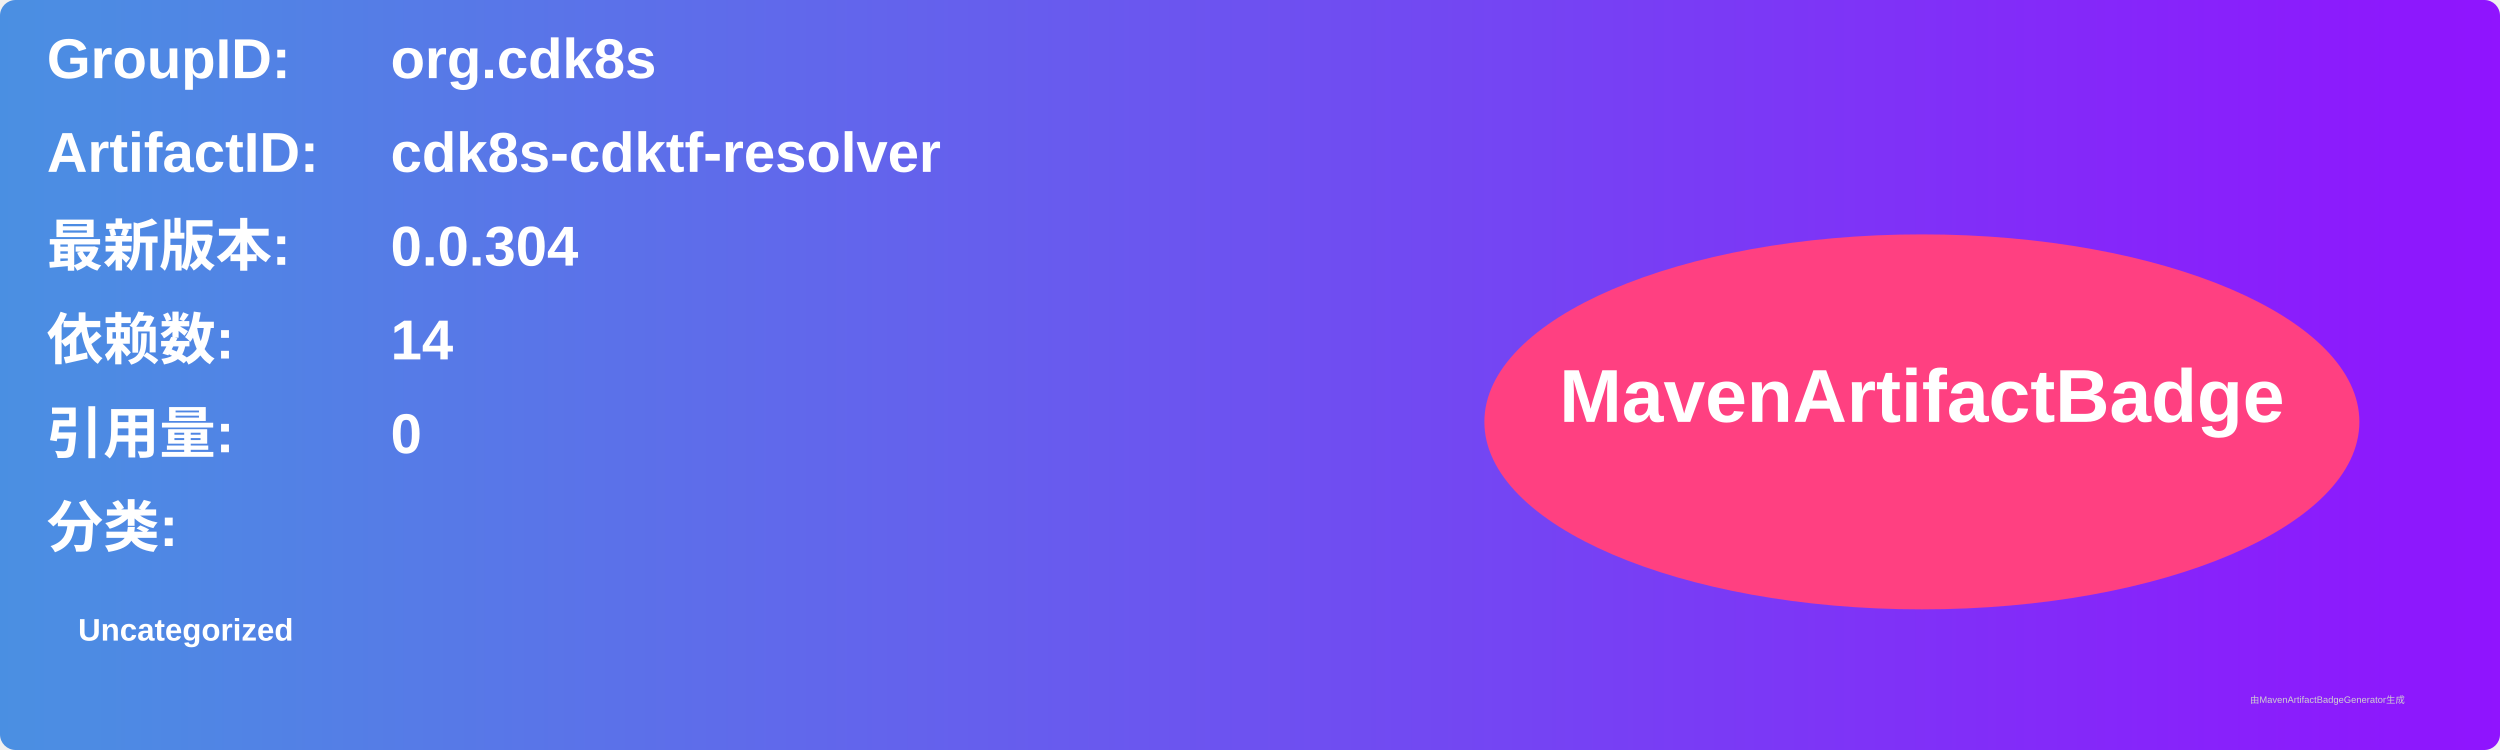
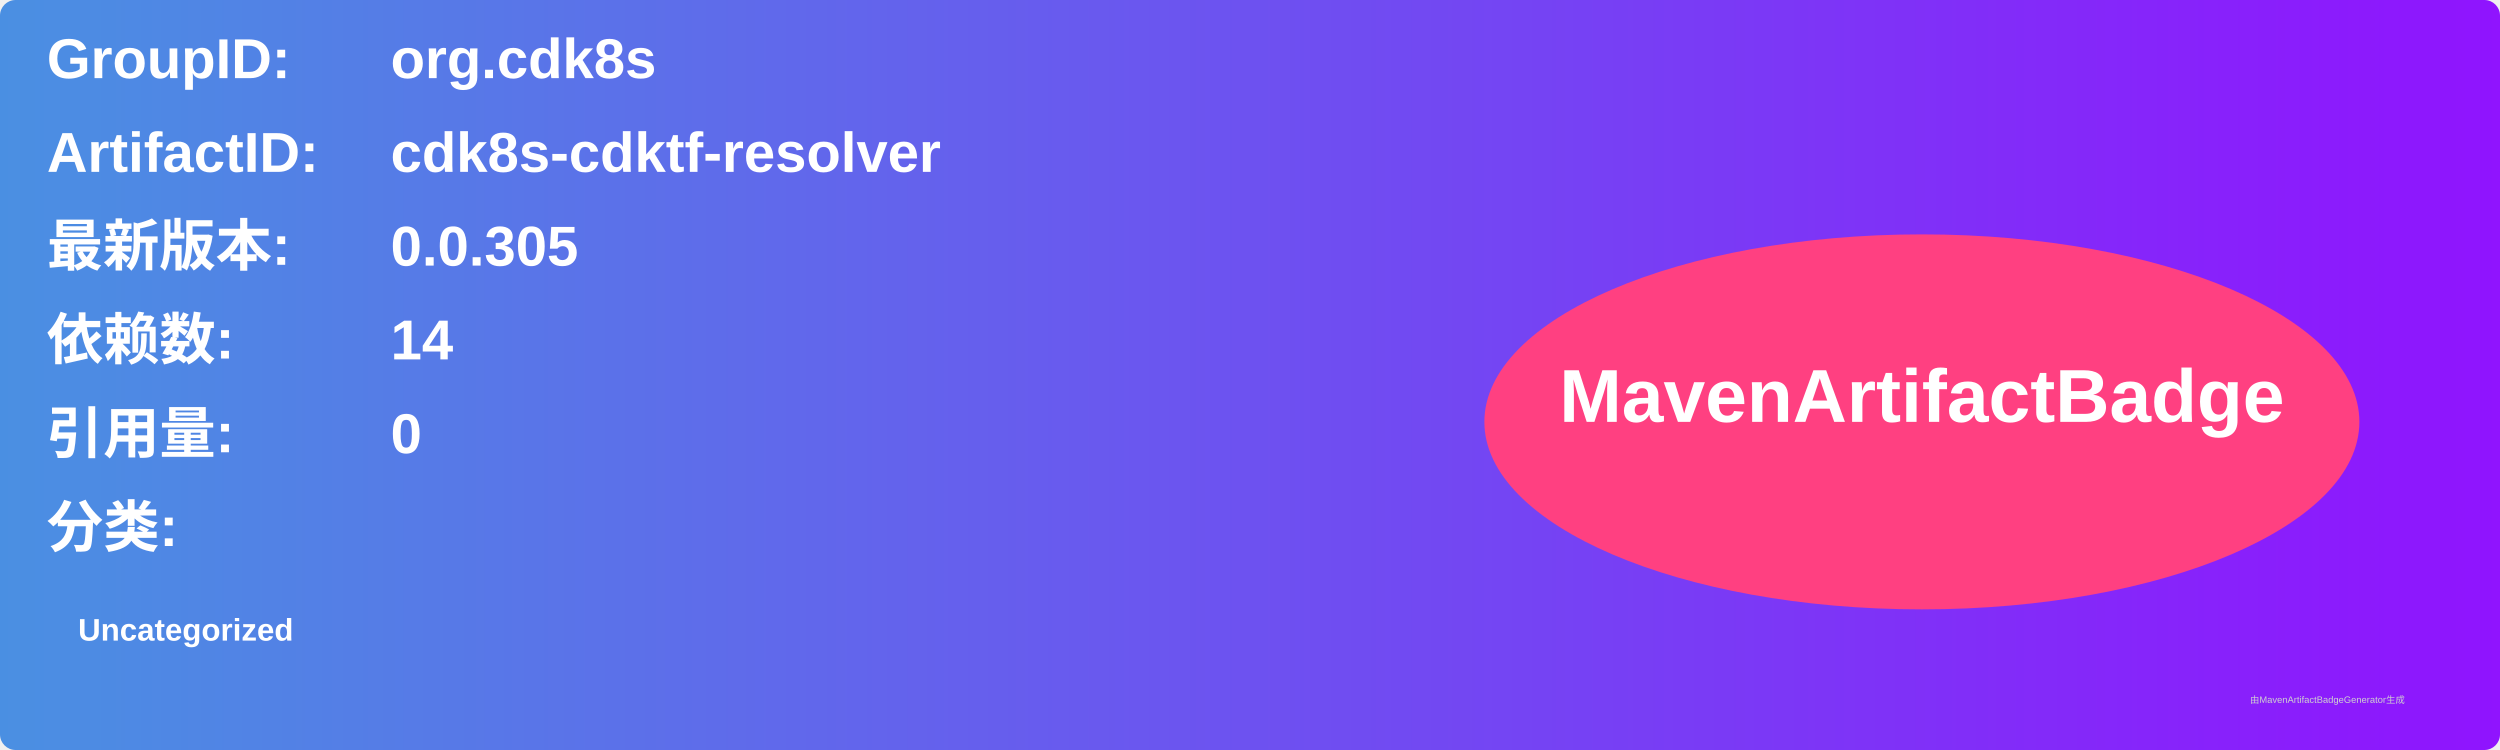
<svg xmlns="http://www.w3.org/2000/svg" width="800" height="240" viewBox="0 0 800 240">
  <linearGradient id="grad" x1="0%" y1="0%" x2="100%" y2="0%">
    <stop offset="0%" stop-color="#4a90e2" />
    <stop offset="100%" stop-color="#9013fe" />
  </linearGradient>
  <rect width="100%" height="100%" rx="5" ry="5" fill="url(#grad)" />
  <g transform="translate(15, 15)">
    <text x="0" y="10" font-family="Arial" font-size="18" fill="white" font-weight="bold" width="260">GroupID:</text>
    <text x="110" y="10" font-family="Arial" font-size="18" fill="white" font-weight="bold" width="460">org.cdk8s</text>
    <text x="0" y="40" font-family="Arial" font-size="18" fill="white" font-weight="bold" width="260">ArtifactID:</text>
    <text x="110" y="40" font-family="Arial" font-size="18" fill="white" font-weight="bold" width="460">cdk8s-cdktf-resolver</text>
    <text x="0" y="70" font-family="Arial" font-size="18" fill="white" font-weight="bold">最新版本:</text>
    <text x="110" y="70" font-family="Arial" font-size="18" fill="white" font-weight="bold">
-       <tspan font-weight="bold">0.0.304</tspan>
+       <tspan font-weight="bold">0.0.305</tspan>
    </text>
    <text x="0" y="100" font-family="Arial" font-size="18" fill="white" font-weight="bold">依赖数: </text>
    <text x="110" y="100" font-family="Arial" font-size="18" fill="white">
      <tspan font-weight="bold">14</tspan>
    </text>
    <text x="0" y="130" font-family="Arial" font-size="18" fill="white" font-weight="bold">引用量: </text>
    <text x="110" y="130" font-family="Arial" font-size="18" fill="white">
      <tspan font-weight="bold">0</tspan>
    </text>
    <text x="0" y="160" font-family="Arial" font-size="18" fill="white" font-weight="bold">分类:</text>
    <text x="10" y="190" font-family="Arial" font-size="10" fill="white">
      <tspan font-weight="bold">Uncategorized</tspan>
    </text>
    <ellipse cx="600" cy="120" rx="140" ry="60" fill="#ff4081" />
    <text x="600" y="120" text-anchor="middle" font-family="Arial" font-size="24" fill="white" font-weight="bold">MavenArtifactBadge</text>
  </g>
  <text x="720" y="225" font-family="Arial" font-size="3" fill="#d0d0d0">由MavenArtifactBadgeGenerator生成</text>
</svg>
